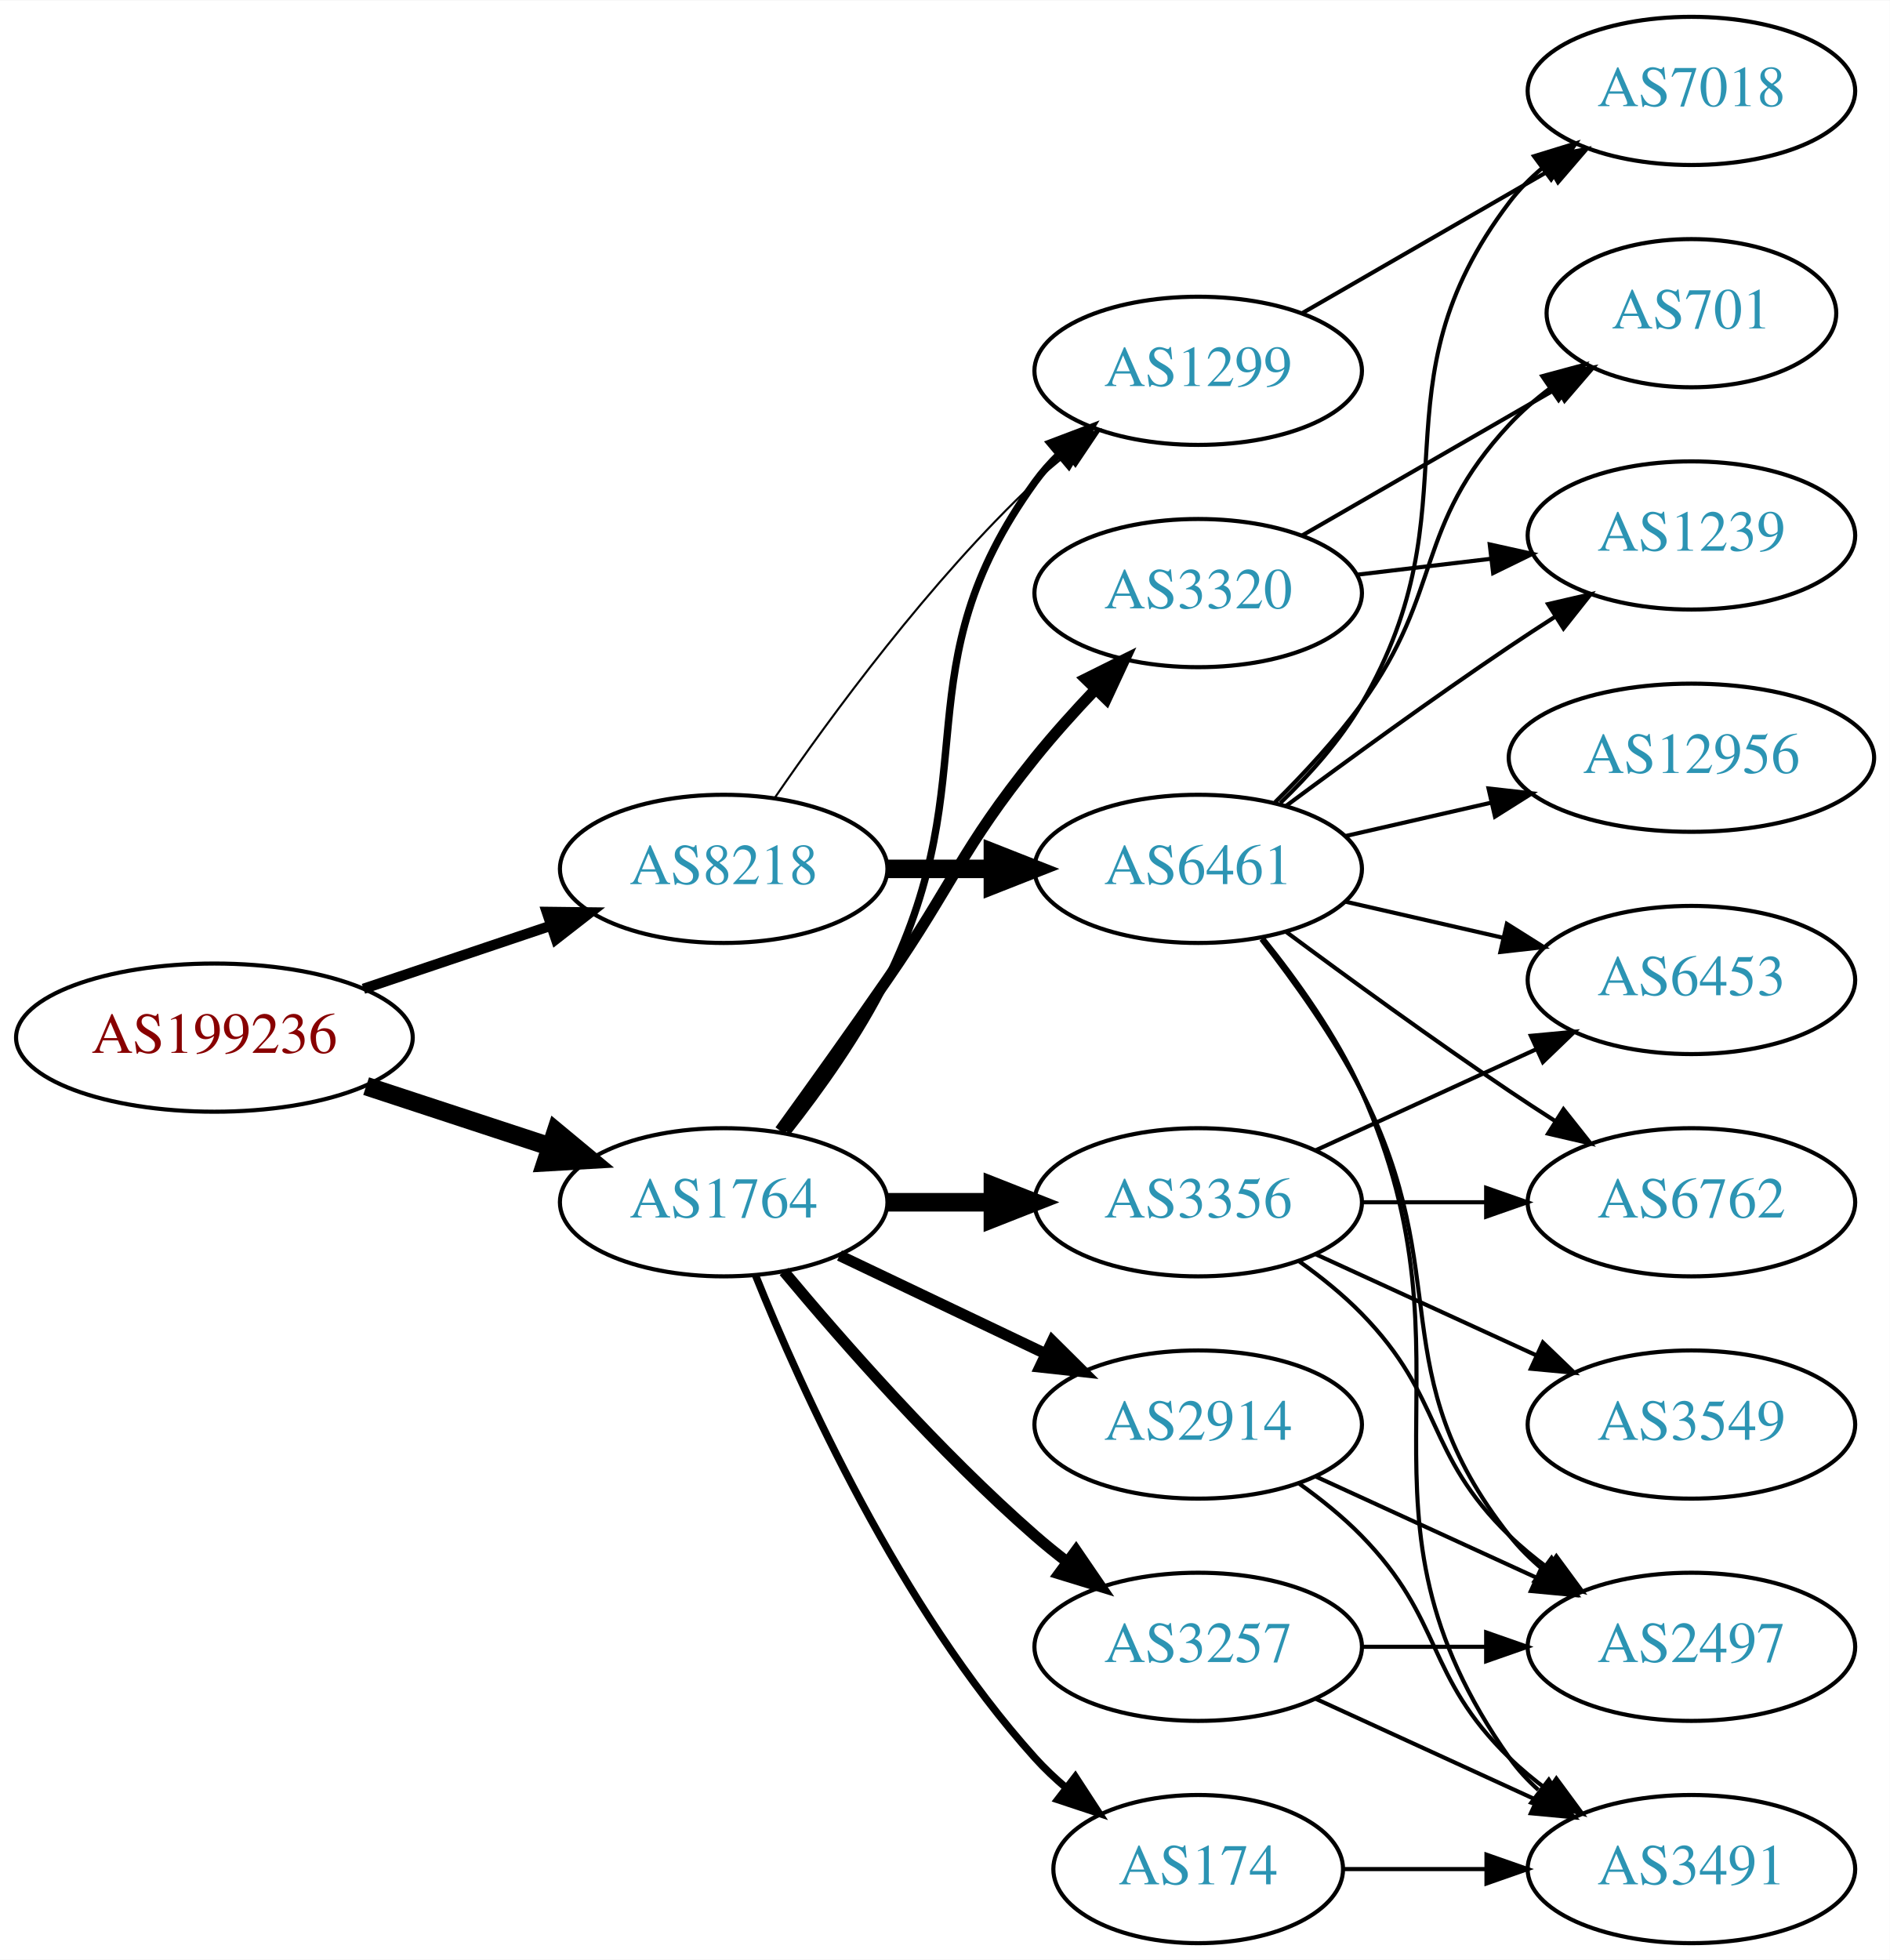
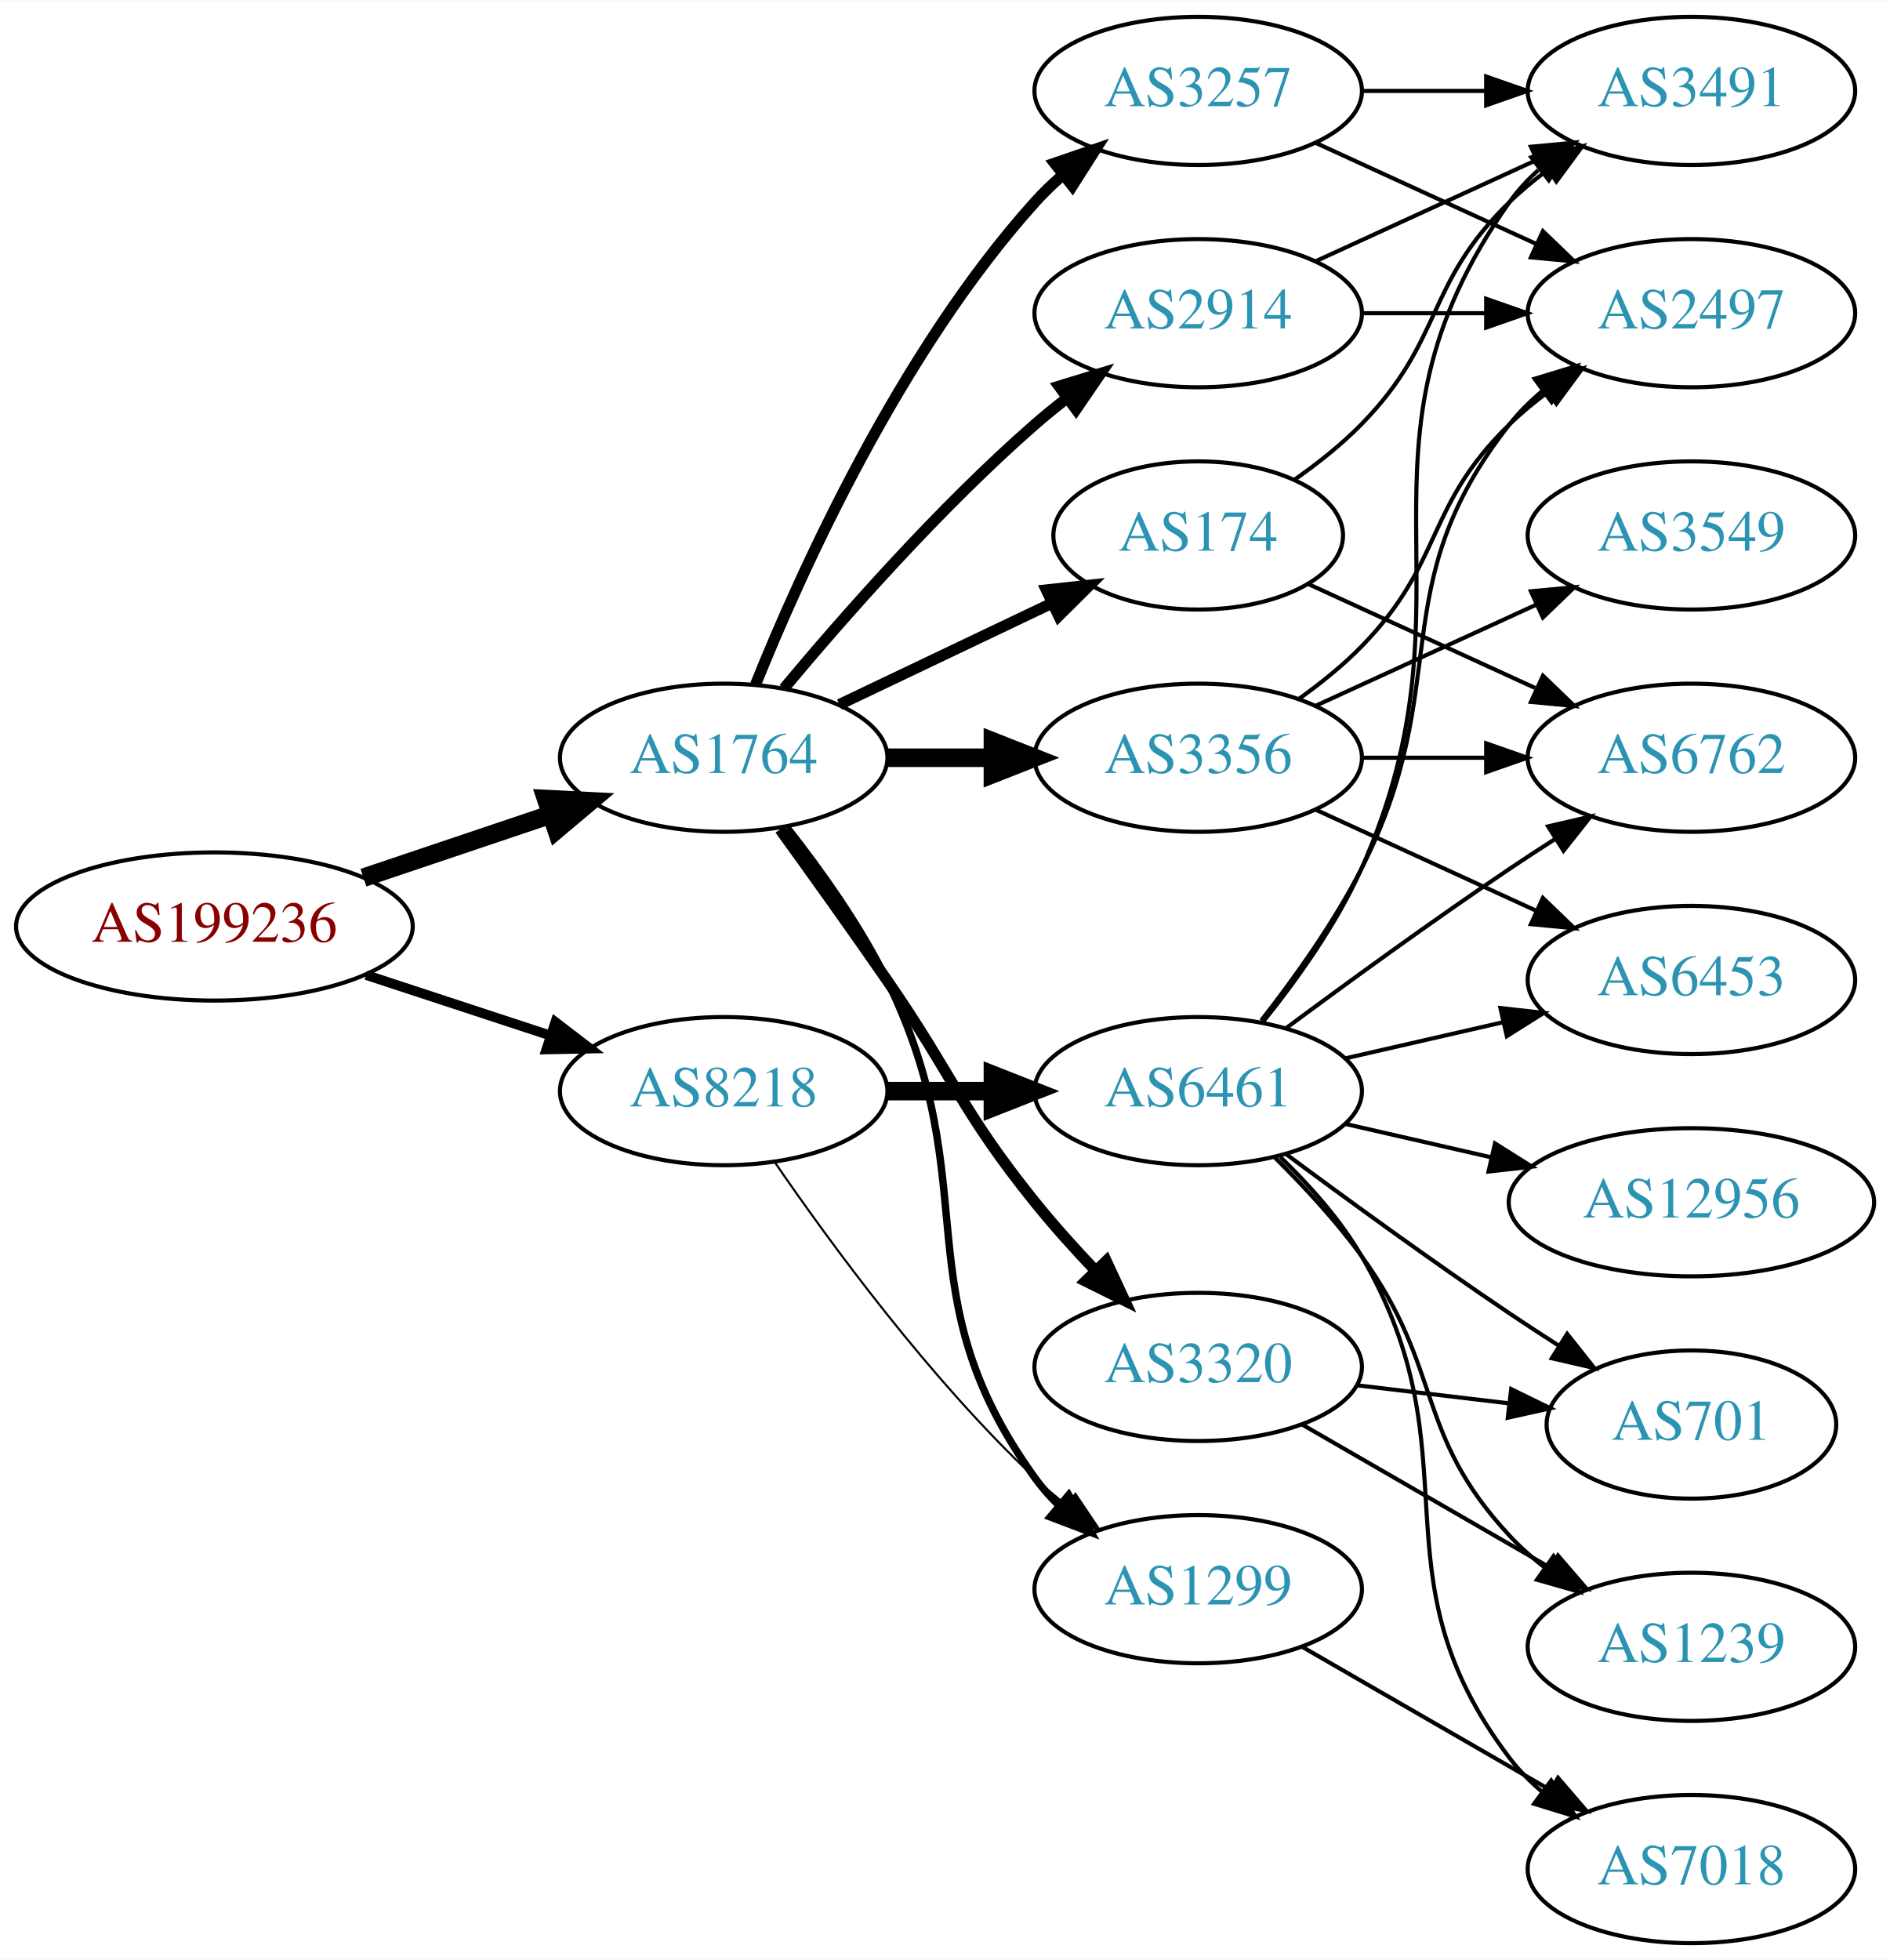
<svg xmlns="http://www.w3.org/2000/svg" xmlns:xlink="http://www.w3.org/1999/xlink" width="459pt" height="476pt" viewBox="0.00 0.00 459.17 476.00">
  <g id="graph0" class="graph" transform="scale(1 1) rotate(0) translate(4 472)">
    <polygon fill="white" stroke="none" points="-4,4 -4,-472 455.17,-472 455.17,4 -4,4" />
    <g id="node1" class="node">
      <g id="a_node1">
        <a xlink:href="/asn/199236" xlink:title="AS199236 ~ Emarsys eMarketing Systems AG [AT]">
-           <ellipse fill="#ffffff" stroke="black" cx="48.096" cy="-220" rx="48.192" ry="18" />
-           <text text-anchor="middle" x="48.096" y="-216.3" font-family="Times,serif" font-size="14.00" fill="#880000">AS199236</text>
+           <ellipse fill="#ffffff" stroke="black" cx="48.096" cy="-247" rx="48.192" ry="18" />
+           <text text-anchor="middle" x="48.096" y="-243.3" font-family="Times,serif" font-size="14.00" fill="#880000">AS199236</text>
        </a>
      </g>
    </g>
    <g id="node2" class="node">
      <g id="a_node2">
        <a xlink:href="/asn/1764" xlink:title="AS1764 ~ NEXTLAYER-AS [AT]">
-           <ellipse fill="#ffffff" stroke="black" cx="171.838" cy="-180" rx="39.794" ry="18" />
-           <text text-anchor="middle" x="171.838" y="-176.3" font-family="Times,serif" font-size="14.00" fill="#2c94b3">AS1764</text>
+           <ellipse fill="#ffffff" stroke="black" cx="171.838" cy="-288" rx="39.794" ry="18" />
+           <text text-anchor="middle" x="171.838" y="-284.3" font-family="Times,serif" font-size="14.00" fill="#2c94b3">AS1764</text>
        </a>
      </g>
    </g>
    <g id="edge1" class="edge">
-       <path fill="none" stroke="black" stroke-width="4.5" d="M84.964,-208.215C98.983,-203.609 115.143,-198.299 129.637,-193.537" />
-       <polygon fill="black" stroke="black" stroke-width="4.5" points="131.086,-197.206 139.358,-190.343 128.628,-189.724 131.086,-197.206" />
+       <path fill="none" stroke="black" stroke-width="4.5" d="M84.309,-258.859C98.459,-263.624 114.874,-269.152 129.578,-274.105" />
+       <polygon fill="black" stroke="black" stroke-width="4.5" points="128.703,-277.965 139.437,-277.425 131.217,-270.502 128.703,-277.965" />
    </g>
    <g id="node3" class="node">
      <g id="a_node3">
        <a xlink:href="/asn/8218" xlink:title="AS8218 ~ legacy Neotelecoms [FR]">
-           <ellipse fill="#ffffff" stroke="black" cx="171.838" cy="-261" rx="39.794" ry="18" />
-           <text text-anchor="middle" x="171.838" y="-257.3" font-family="Times,serif" font-size="14.00" fill="#2c94b3">AS8218</text>
+           <ellipse fill="#ffffff" stroke="black" cx="171.838" cy="-207" rx="39.794" ry="18" />
+           <text text-anchor="middle" x="171.838" y="-203.3" font-family="Times,serif" font-size="14.00" fill="#2c94b3">AS8218</text>
        </a>
      </g>
    </g>
    <g id="edge2" class="edge">
-       <path fill="none" stroke="black" stroke-width="2.5" d="M84.309,-231.859C98.459,-236.624 114.874,-242.152 129.578,-247.105" />
-       <polygon fill="black" stroke="black" stroke-width="2.5" points="128.843,-250.55 139.437,-250.425 131.077,-243.916 128.843,-250.55" />
+       <path fill="none" stroke="black" stroke-width="2.368" d="M84.964,-235.215C98.983,-230.609 115.143,-225.299 129.637,-220.537" />
+       <polygon fill="black" stroke="black" stroke-width="2.368" points="130.95,-223.79 139.358,-217.343 128.765,-217.14 130.95,-223.79" />
    </g>
    <g id="node4" class="node">
      <g id="a_node4">
-         <a xlink:href="/asn/1299" xlink:title="AS1299 ~ Telia Carrier [EU]">
-           <ellipse fill="#ffffff" stroke="black" cx="287.131" cy="-382" rx="39.794" ry="18" />
-           <text text-anchor="middle" x="287.131" y="-378.3" font-family="Times,serif" font-size="14.00" fill="#2c94b3">AS1299</text>
+         <a xlink:href="/asn/174" xlink:title="AS174 ~ Cogent Communications [US]">
+           <ellipse fill="#ffffff" stroke="black" cx="287.131" cy="-342" rx="35.194" ry="18" />
+           <text text-anchor="middle" x="287.131" y="-338.3" font-family="Times,serif" font-size="14.00" fill="#2c94b3">AS174</text>
        </a>
      </g>
    </g>
    <g id="edge3" class="edge">
-       <path fill="none" stroke="black" stroke-width="1.8" d="M187.296,-197.059C195.336,-207.246 204.997,-220.746 211.484,-234 236.15,-284.395 214.652,-309.502 247.484,-355 249.191,-357.364 251.17,-359.594 253.315,-361.68" />
-       <polygon fill="black" stroke="black" stroke-width="1.8" points="251.172,-364.451 261.079,-368.207 255.677,-359.093 251.172,-364.451" />
+       <path fill="none" stroke="black" stroke-width="2.7" d="M199.974,-300.934C215.406,-308.29 234.892,-317.577 251.427,-325.459" />
+       <polygon fill="black" stroke="black" stroke-width="2.7" points="250.236,-328.768 260.769,-329.911 253.247,-322.449 250.236,-328.768" />
    </g>
    <g id="node5" class="node">
      <g id="a_node5">
        <a xlink:href="/asn/3356" xlink:title="AS3356 ~ Level 3 Parent, LLC [US]">
-           <ellipse fill="#ffffff" stroke="black" cx="287.131" cy="-180" rx="39.794" ry="18" />
-           <text text-anchor="middle" x="287.131" y="-176.3" font-family="Times,serif" font-size="14.00" fill="#2c94b3">AS3356</text>
+           <ellipse fill="#ffffff" stroke="black" cx="287.131" cy="-288" rx="39.794" ry="18" />
+           <text text-anchor="middle" x="287.131" y="-284.3" font-family="Times,serif" font-size="14.00" fill="#2c94b3">AS3356</text>
        </a>
      </g>
    </g>
    <g id="edge4" class="edge">
-       <path fill="none" stroke="black" stroke-width="4.5" d="M211.51,-180C219.713,-180 228.477,-180 237.009,-180" />
-       <polygon fill="black" stroke="black" stroke-width="4.5" points="237.248,-183.938 247.248,-180 237.248,-176.063 237.248,-183.938" />
+       <path fill="none" stroke="black" stroke-width="4.5" d="M211.51,-288C219.713,-288 228.477,-288 237.009,-288" />
+       <polygon fill="black" stroke="black" stroke-width="4.5" points="237.248,-291.938 247.248,-288 237.248,-284.063 237.248,-291.938" />
    </g>
    <g id="node6" class="node">
      <g id="a_node6">
-         <a xlink:href="/asn/2914" xlink:title="AS2914 ~ NTT America, Inc. [US]">
-           <ellipse fill="#ffffff" stroke="black" cx="287.131" cy="-126" rx="39.794" ry="18" />
-           <text text-anchor="middle" x="287.131" y="-122.3" font-family="Times,serif" font-size="14.00" fill="#2c94b3">AS2914</text>
+         <a xlink:href="/asn/1299" xlink:title="AS1299 ~ Telia Carrier [EU]">
+           <ellipse fill="#ffffff" stroke="black" cx="287.131" cy="-86" rx="39.794" ry="18" />
+           <text text-anchor="middle" x="287.131" y="-82.3" font-family="Times,serif" font-size="14.00" fill="#2c94b3">AS1299</text>
        </a>
      </g>
    </g>
    <g id="edge5" class="edge">
-       <path fill="none" stroke="black" stroke-width="2.7" d="M199.974,-167.066C214.968,-159.919 233.789,-150.948 250.013,-143.215" />
-       <polygon fill="black" stroke="black" stroke-width="2.7" points="251.695,-146.291 259.216,-138.829 248.683,-139.972 251.695,-146.291" />
+       <path fill="none" stroke="black" stroke-width="1.8" d="M187.296,-270.941C195.336,-260.754 204.997,-247.254 211.484,-234 236.15,-183.605 214.652,-158.498 247.484,-113 249.191,-110.636 251.17,-108.406 253.315,-106.32" />
+       <polygon fill="black" stroke="black" stroke-width="1.8" points="255.677,-108.907 261.079,-99.793 251.172,-103.549 255.677,-108.907" />
    </g>
    <g id="node7" class="node">
      <g id="a_node7">
-         <a xlink:href="/asn/174" xlink:title="AS174 ~ Cogent Communications [US]">
-           <ellipse fill="#ffffff" stroke="black" cx="287.131" cy="-18" rx="35.194" ry="18" />
-           <text text-anchor="middle" x="287.131" y="-14.3" font-family="Times,serif" font-size="14.00" fill="#2c94b3">AS174</text>
+         <a xlink:href="/asn/3257" xlink:title="AS3257 ~ GTT [DE]">
+           <ellipse fill="#ffffff" stroke="black" cx="287.131" cy="-450" rx="39.794" ry="18" />
+           <text text-anchor="middle" x="287.131" y="-446.3" font-family="Times,serif" font-size="14.00" fill="#2c94b3">AS3257</text>
        </a>
      </g>
    </g>
    <g id="edge6" class="edge">
-       <path fill="none" stroke="black" stroke-width="1.8" d="M179.586,-162.213C190.637,-134.757 214.69,-81.422 247.484,-45 249.8,-42.428 252.405,-39.969 255.14,-37.657" />
-       <polygon fill="black" stroke="black" stroke-width="1.8" points="257.279,-40.428 263.064,-31.552 253.006,-34.883 257.279,-40.428" />
+       <path fill="none" stroke="black" stroke-width="2.7" d="M179.586,-305.787C190.637,-333.243 214.69,-386.578 247.484,-423 249.487,-425.224 251.706,-427.363 254.038,-429.397" />
+       <polygon fill="black" stroke="black" stroke-width="2.7" points="252.236,-432.433 262.257,-435.873 256.569,-426.935 252.236,-432.433" />
    </g>
    <g id="node8" class="node">
      <g id="a_node8">
-         <a xlink:href="/asn/3257" xlink:title="AS3257 ~ GTT [DE]">
-           <ellipse fill="#ffffff" stroke="black" cx="287.131" cy="-72" rx="39.794" ry="18" />
-           <text text-anchor="middle" x="287.131" y="-68.3" font-family="Times,serif" font-size="14.00" fill="#2c94b3">AS3257</text>
+         <a xlink:href="/asn/2914" xlink:title="AS2914 ~ NTT America, Inc. [US]">
+           <ellipse fill="#ffffff" stroke="black" cx="287.131" cy="-396" rx="39.794" ry="18" />
+           <text text-anchor="middle" x="287.131" y="-392.3" font-family="Times,serif" font-size="14.00" fill="#2c94b3">AS2914</text>
        </a>
      </g>
    </g>
    <g id="edge7" class="edge">
-       <path fill="none" stroke="black" stroke-width="2.7" d="M186.468,-163.183C200.751,-146.071 224.297,-119.255 247.484,-99 249.95,-96.846 252.589,-94.706 255.286,-92.628" />
-       <polygon fill="black" stroke="black" stroke-width="2.7" points="257.459,-95.375 263.44,-86.63 253.311,-89.736 257.459,-95.375" />
+       <path fill="none" stroke="black" stroke-width="2.7" d="M186.468,-304.817C200.751,-321.929 224.297,-348.745 247.484,-369 249.95,-371.154 252.589,-373.294 255.286,-375.372" />
+       <polygon fill="black" stroke="black" stroke-width="2.7" points="253.311,-378.264 263.44,-381.37 257.459,-372.625 253.311,-378.264" />
    </g>
    <g id="node9" class="node">
      <g id="a_node9">
        <a xlink:href="/asn/3320" xlink:title="AS3320 ~ DTAG [DE]">
-           <ellipse fill="#ffffff" stroke="black" cx="287.131" cy="-328" rx="39.794" ry="18" />
-           <text text-anchor="middle" x="287.131" y="-324.3" font-family="Times,serif" font-size="14.00" fill="#2c94b3">AS3320</text>
+           <ellipse fill="#ffffff" stroke="black" cx="287.131" cy="-140" rx="39.794" ry="18" />
+           <text text-anchor="middle" x="287.131" y="-136.3" font-family="Times,serif" font-size="14.00" fill="#2c94b3">AS3320</text>
        </a>
      </g>
    </g>
    <g id="edge8" class="edge">
-       <path fill="none" stroke="black" stroke-width="2.7" d="M185.517,-197.406C193.133,-207.937 202.965,-221.67 211.484,-234 227.88,-257.731 229.39,-265.537 247.484,-288 251.961,-293.558 257.074,-299.24 262.083,-304.512" />
-       <polygon fill="black" stroke="black" stroke-width="2.7" points="259.775,-307.16 269.26,-311.881 264.79,-302.275 259.775,-307.16" />
-     </g>
-     <g id="edge22" class="edge">
-       <path fill="none" stroke="black" stroke-width="0.5" d="M184.195,-278.183C197.804,-298.028 221.981,-331.015 247.484,-355 249.869,-357.243 252.452,-359.444 255.114,-361.562" />
-       <polygon fill="black" stroke="black" stroke-width="0.5" points="253.108,-364.433 263.211,-367.623 257.303,-358.829 253.108,-364.433" />
+       <path fill="none" stroke="black" stroke-width="2.7" d="M185.517,-270.594C193.133,-260.063 202.965,-246.33 211.484,-234 227.88,-210.269 229.39,-202.463 247.484,-180 251.961,-174.442 257.074,-168.76 262.083,-163.488" />
+       <polygon fill="black" stroke="black" stroke-width="2.7" points="264.79,-165.725 269.26,-156.119 259.775,-160.84 264.79,-165.725" />
+     </g>
+     <g id="edge23" class="edge">
+       <path fill="none" stroke="black" stroke-width="0.5" d="M184.195,-189.817C197.804,-169.972 221.981,-136.985 247.484,-113 249.869,-110.757 252.452,-108.556 255.114,-106.438" />
+       <polygon fill="black" stroke="black" stroke-width="0.5" points="257.303,-109.171 263.211,-100.377 253.108,-103.567 257.303,-109.171" />
    </g>
    <g id="node18" class="node">
      <g id="a_node18">
        <a xlink:href="/asn/6461" xlink:title="AS6461 ~ Zayo Bandwidth [US]">
-           <ellipse fill="#ffffff" stroke="black" cx="287.131" cy="-261" rx="39.794" ry="18" />
-           <text text-anchor="middle" x="287.131" y="-257.3" font-family="Times,serif" font-size="14.00" fill="#2c94b3">AS6461</text>
-         </a>
-       </g>
-     </g>
-     <g id="edge21" class="edge">
-       <path fill="none" stroke="black" stroke-width="4.5" d="M211.51,-261C219.713,-261 228.477,-261 237.009,-261" />
-       <polygon fill="black" stroke="black" stroke-width="4.5" points="237.248,-264.938 247.248,-261 237.248,-257.063 237.248,-264.938" />
-     </g>
-     <g id="node17" class="node">
-       <g id="a_node17">
-         <a xlink:href="/asn/7018" xlink:title="AS7018 ~ AT&amp;T Services, Inc. [US]">
-           <ellipse fill="#ffffff" stroke="black" cx="406.973" cy="-450" rx="39.794" ry="18" />
-           <text text-anchor="middle" x="406.973" y="-446.3" font-family="Times,serif" font-size="14.00" fill="#2c94b3">AS7018</text>
-         </a>
-       </g>
-     </g>
-     <g id="edge20" class="edge">
-       <path fill="none" stroke="black" d="M312.262,-395.925C329.702,-405.988 353.475,-419.707 372.713,-430.808" />
-       <polygon fill="black" stroke="black" points="371.058,-433.893 381.469,-435.86 374.557,-427.83 371.058,-433.893" />
+           <ellipse fill="#ffffff" stroke="black" cx="287.131" cy="-207" rx="39.794" ry="18" />
+           <text text-anchor="middle" x="287.131" y="-203.3" font-family="Times,serif" font-size="14.00" fill="#2c94b3">AS6461</text>
+         </a>
+       </g>
+     </g>
+     <g id="edge22" class="edge">
+       <path fill="none" stroke="black" stroke-width="4.5" d="M211.51,-207C219.713,-207 228.477,-207 237.009,-207" />
+       <polygon fill="black" stroke="black" stroke-width="4.5" points="237.248,-210.938 247.248,-207 237.248,-203.063 237.248,-210.938" />
    </g>
    <g id="node10" class="node">
      <g id="a_node10">
+         <a xlink:href="/asn/3491" xlink:title="AS3491 ~ PCCW Global, Inc. [US]">
+           <ellipse fill="#ffffff" stroke="black" cx="406.973" cy="-450" rx="39.794" ry="18" />
+           <text text-anchor="middle" x="406.973" y="-446.3" font-family="Times,serif" font-size="14.00" fill="#2c94b3">AS3491</text>
+         </a>
+       </g>
+     </g>
+     <g id="edge20" class="edge">
+       <path fill="none" stroke="black" d="M310.514,-355.532C316.156,-359.49 321.969,-364.086 326.777,-369 346.95,-389.617 342.084,-402.906 362.777,-423 365.623,-425.763 368.796,-428.386 372.096,-430.834" />
+       <polygon fill="black" stroke="black" points="370.213,-433.786 380.444,-436.538 374.162,-428.006 370.213,-433.786" />
+     </g>
+     <g id="node16" class="node">
+       <g id="a_node16">
        <a xlink:href="/asn/6762" xlink:title="AS6762 ~ TELECOM ITALIA SPARKLE S.p.A. [IT]">
-           <ellipse fill="#ffffff" stroke="black" cx="406.973" cy="-180" rx="39.794" ry="18" />
-           <text text-anchor="middle" x="406.973" y="-176.3" font-family="Times,serif" font-size="14.00" fill="#2c94b3">AS6762</text>
-         </a>
-       </g>
-     </g>
-     <g id="edge9" class="edge">
-       <path fill="none" stroke="black" d="M327.044,-180C336.597,-180 346.947,-180 356.909,-180" />
-       <polygon fill="black" stroke="black" points="357.102,-183.5 367.102,-180 357.102,-176.5 357.102,-183.5" />
+           <ellipse fill="#ffffff" stroke="black" cx="406.973" cy="-288" rx="39.794" ry="18" />
+           <text text-anchor="middle" x="406.973" y="-284.3" font-family="Times,serif" font-size="14.00" fill="#2c94b3">AS6762</text>
+         </a>
+       </g>
+     </g>
+     <g id="edge21" class="edge">
+       <path fill="none" stroke="black" d="M313.992,-330.149C330.113,-322.762 351.115,-313.138 368.98,-304.952" />
+       <polygon fill="black" stroke="black" points="370.899,-307.923 378.532,-300.575 367.983,-301.559 370.899,-307.923" />
    </g>
    <g id="node11" class="node">
      <g id="a_node11">
        <a xlink:href="/asn/2497" xlink:title="AS2497 ~ Internet Initiative Japan Inc. [JP]">
-           <ellipse fill="#ffffff" stroke="black" cx="406.973" cy="-72" rx="39.794" ry="18" />
-           <text text-anchor="middle" x="406.973" y="-68.3" font-family="Times,serif" font-size="14.00" fill="#2c94b3">AS2497</text>
-         </a>
-       </g>
-     </g>
-     <g id="edge10" class="edge">
-       <path fill="none" stroke="black" d="M311.725,-165.611C316.981,-161.852 322.313,-157.563 326.777,-153 346.95,-132.383 342.084,-119.094 362.777,-99 365.623,-96.237 368.796,-93.614 372.096,-91.166" />
-       <polygon fill="black" stroke="black" points="374.162,-93.993 380.444,-85.462 370.213,-88.214 374.162,-93.993" />
-     </g>
-     <g id="node12" class="node">
-       <g id="a_node12">
+           <ellipse fill="#ffffff" stroke="black" cx="406.973" cy="-396" rx="39.794" ry="18" />
+           <text text-anchor="middle" x="406.973" y="-392.3" font-family="Times,serif" font-size="14.00" fill="#2c94b3">AS2497</text>
+         </a>
+       </g>
+     </g>
+     <g id="edge17" class="edge">
+       <path fill="none" stroke="black" d="M311.725,-302.389C316.981,-306.148 322.313,-310.437 326.777,-315 346.95,-335.617 342.084,-348.906 362.777,-369 365.623,-371.763 368.796,-374.386 372.096,-376.834" />
+       <polygon fill="black" stroke="black" points="370.213,-379.786 380.444,-382.538 374.162,-374.006 370.213,-379.786" />
+     </g>
+     <g id="node15" class="node">
+       <g id="a_node15">
        <a xlink:href="/asn/3549" xlink:title="AS3549 ~ Level 3 Parent, LLC [US]">
-           <ellipse fill="#ffffff" stroke="black" cx="406.973" cy="-126" rx="39.794" ry="18" />
-           <text text-anchor="middle" x="406.973" y="-122.3" font-family="Times,serif" font-size="14.00" fill="#2c94b3">AS3549</text>
-         </a>
-       </g>
-     </g>
-     <g id="edge11" class="edge">
-       <path fill="none" stroke="black" d="M315.76,-167.339C331.717,-160.027 351.987,-150.739 369.27,-142.819" />
-       <polygon fill="black" stroke="black" points="370.885,-145.929 378.518,-138.581 367.969,-139.565 370.885,-145.929" />
-     </g>
-     <g id="node13" class="node">
-       <g id="a_node13">
+           <ellipse fill="#ffffff" stroke="black" cx="406.973" cy="-342" rx="39.794" ry="18" />
+           <text text-anchor="middle" x="406.973" y="-338.3" font-family="Times,serif" font-size="14.00" fill="#2c94b3">AS3549</text>
+         </a>
+       </g>
+     </g>
+     <g id="edge16" class="edge">
+       <path fill="none" stroke="black" d="M315.76,-300.661C331.717,-307.973 351.987,-317.261 369.27,-325.181" />
+       <polygon fill="black" stroke="black" points="367.969,-328.435 378.518,-329.419 370.885,-322.071 367.969,-328.435" />
+     </g>
+     <g id="edge18" class="edge">
+       <path fill="none" stroke="black" d="M327.044,-288C336.597,-288 346.947,-288 356.909,-288" />
+       <polygon fill="black" stroke="black" points="357.102,-291.5 367.102,-288 357.102,-284.5 357.102,-291.5" />
+     </g>
+     <g id="node17" class="node">
+       <g id="a_node17">
        <a xlink:href="/asn/6453" xlink:title="AS6453 ~ TATA COMMUNICATIONS (AMERICA) INC [US]">
          <ellipse fill="#ffffff" stroke="black" cx="406.973" cy="-234" rx="39.794" ry="18" />
          <text text-anchor="middle" x="406.973" y="-230.3" font-family="Times,serif" font-size="14.00" fill="#2c94b3">AS6453</text>
        </a>
      </g>
    </g>
-     <g id="edge12" class="edge">
-       <path fill="none" stroke="black" d="M315.76,-192.661C331.717,-199.973 351.987,-209.261 369.27,-217.181" />
-       <polygon fill="black" stroke="black" points="367.969,-220.435 378.518,-221.419 370.885,-214.071 367.969,-220.435" />
-     </g>
-     <g id="edge13" class="edge">
-       <path fill="none" stroke="black" d="M315.76,-113.339C331.717,-106.027 351.987,-96.739 369.27,-88.819" />
-       <polygon fill="black" stroke="black" points="370.885,-91.929 378.518,-84.581 367.969,-85.565 370.885,-91.929" />
+     <g id="edge19" class="edge">
+       <path fill="none" stroke="black" d="M315.76,-275.339C331.717,-268.027 351.987,-258.739 369.27,-250.819" />
+       <polygon fill="black" stroke="black" points="370.885,-253.929 378.518,-246.581 367.969,-247.565 370.885,-253.929" />
    </g>
    <g id="node14" class="node">
      <g id="a_node14">
-         <a xlink:href="/asn/3491" xlink:title="AS3491 ~ PCCW Global, Inc. [US]">
+         <a xlink:href="/asn/7018" xlink:title="AS7018 ~ AT&amp;T Services, Inc. [US]">
          <ellipse fill="#ffffff" stroke="black" cx="406.973" cy="-18" rx="39.794" ry="18" />
-           <text text-anchor="middle" x="406.973" y="-14.3" font-family="Times,serif" font-size="14.00" fill="#2c94b3">AS3491</text>
-         </a>
-       </g>
+           <text text-anchor="middle" x="406.973" y="-14.3" font-family="Times,serif" font-size="14.00" fill="#2c94b3">AS7018</text>
+         </a>
+       </g>
+     </g>
+     <g id="edge13" class="edge">
+       <path fill="none" stroke="black" d="M312.262,-72.075C329.702,-62.012 353.475,-48.294 372.713,-37.192" />
+       <polygon fill="black" stroke="black" points="374.557,-40.169 381.469,-32.14 371.058,-34.106 374.557,-40.169" />
+     </g>
+     <g id="edge15" class="edge">
+       <path fill="none" stroke="black" d="M327.044,-450C336.597,-450 346.947,-450 356.909,-450" />
+       <polygon fill="black" stroke="black" points="357.102,-453.5 367.102,-450 357.102,-446.5 357.102,-453.5" />
    </g>
    <g id="edge14" class="edge">
-       <path fill="none" stroke="black" d="M311.725,-111.611C316.981,-107.852 322.313,-103.563 326.777,-99 346.95,-78.383 342.084,-65.094 362.777,-45 365.623,-42.237 368.796,-39.614 372.096,-37.166" />
-       <polygon fill="black" stroke="black" points="374.162,-39.993 380.444,-31.462 370.213,-34.214 374.162,-39.993" />
-     </g>
-     <g id="edge15" class="edge">
-       <path fill="none" stroke="black" d="M322.533,-18C333.357,-18 345.524,-18 357.151,-18" />
-       <polygon fill="black" stroke="black" points="357.182,-21.5 367.182,-18 357.182,-14.5 357.182,-21.5" />
-     </g>
-     <g id="edge19" class="edge">
-       <path fill="none" stroke="black" d="M327.044,-72C336.597,-72 346.947,-72 356.909,-72" />
-       <polygon fill="black" stroke="black" points="357.102,-75.5 367.102,-72 357.102,-68.5 357.102,-75.5" />
-     </g>
-     <g id="edge18" class="edge">
-       <path fill="none" stroke="black" d="M315.76,-59.339C331.717,-52.027 351.987,-42.739 369.27,-34.819" />
-       <polygon fill="black" stroke="black" points="370.885,-37.929 378.518,-30.581 367.969,-31.565 370.885,-37.929" />
-     </g>
-     <g id="node15" class="node">
-       <g id="a_node15">
+       <path fill="none" stroke="black" d="M315.76,-437.339C331.717,-430.027 351.987,-420.739 369.27,-412.819" />
+       <polygon fill="black" stroke="black" points="370.885,-415.929 378.518,-408.581 367.969,-409.565 370.885,-415.929" />
+     </g>
+     <g id="edge9" class="edge">
+       <path fill="none" stroke="black" d="M315.76,-408.661C331.717,-415.973 351.987,-425.261 369.27,-433.181" />
+       <polygon fill="black" stroke="black" points="367.969,-436.435 378.518,-437.419 370.885,-430.071 367.969,-436.435" />
+     </g>
+     <g id="edge10" class="edge">
+       <path fill="none" stroke="black" d="M327.044,-396C336.597,-396 346.947,-396 356.909,-396" />
+       <polygon fill="black" stroke="black" points="357.102,-399.5 367.102,-396 357.102,-392.5 357.102,-399.5" />
+     </g>
+     <g id="node12" class="node">
+       <g id="a_node12">
+         <a xlink:href="/asn/1239" xlink:title="AS1239 ~ Sprint [US]">
+           <ellipse fill="#ffffff" stroke="black" cx="406.973" cy="-72" rx="39.794" ry="18" />
+           <text text-anchor="middle" x="406.973" y="-68.3" font-family="Times,serif" font-size="14.00" fill="#2c94b3">AS1239</text>
+         </a>
+       </g>
+     </g>
+     <g id="edge11" class="edge">
+       <path fill="none" stroke="black" d="M312.262,-126.075C329.702,-116.012 353.475,-102.293 372.713,-91.192" />
+       <polygon fill="black" stroke="black" points="374.557,-94.169 381.469,-86.14 371.058,-88.106 374.557,-94.169" />
+     </g>
+     <g id="node13" class="node">
+       <g id="a_node13">
        <a xlink:href="/asn/701" xlink:title="AS701 ~ UUNET [US]">
-           <ellipse fill="#ffffff" stroke="black" cx="406.973" cy="-396" rx="35.194" ry="18" />
-           <text text-anchor="middle" x="406.973" y="-392.3" font-family="Times,serif" font-size="14.00" fill="#2c94b3">AS701</text>
-         </a>
-       </g>
-     </g>
-     <g id="edge16" class="edge">
-       <path fill="none" stroke="black" d="M312.262,-341.925C330.167,-352.256 354.748,-366.441 374.243,-377.69" />
-       <polygon fill="black" stroke="black" points="372.665,-380.82 383.075,-382.787 376.163,-374.757 372.665,-380.82" />
-     </g>
-     <g id="node16" class="node">
-       <g id="a_node16">
-         <a xlink:href="/asn/1239" xlink:title="AS1239 ~ Sprint [US]">
-           <ellipse fill="#ffffff" stroke="black" cx="406.973" cy="-342" rx="39.794" ry="18" />
-           <text text-anchor="middle" x="406.973" y="-338.3" font-family="Times,serif" font-size="14.00" fill="#2c94b3">AS1239</text>
-         </a>
-       </g>
-     </g>
-     <g id="edge17" class="edge">
-       <path fill="none" stroke="black" d="M325.741,-332.468C336.052,-333.693 347.369,-335.038 358.17,-336.321" />
-       <polygon fill="black" stroke="black" points="357.973,-339.822 368.316,-337.526 358.799,-332.871 357.973,-339.822" />
-     </g>
-     <g id="edge23" class="edge">
-       <path fill="none" stroke="black" d="M308.461,-245.723C323.324,-234.696 344.068,-219.593 362.777,-207 366.326,-204.611 370.077,-202.161 373.825,-199.758" />
-       <polygon fill="black" stroke="black" points="375.893,-202.591 382.474,-194.288 372.151,-196.675 375.893,-202.591" />
+           <ellipse fill="#ffffff" stroke="black" cx="406.973" cy="-126" rx="35.194" ry="18" />
+           <text text-anchor="middle" x="406.973" y="-122.3" font-family="Times,serif" font-size="14.00" fill="#2c94b3">AS701</text>
+         </a>
+       </g>
+     </g>
+     <g id="edge12" class="edge">
+       <path fill="none" stroke="black" d="M325.741,-135.532C337.411,-134.145 350.37,-132.606 362.409,-131.176" />
+       <polygon fill="black" stroke="black" points="363.179,-134.609 372.697,-129.953 362.354,-127.658 363.179,-134.609" />
+     </g>
+     <g id="edge27" class="edge">
+       <path fill="none" stroke="black" d="M302.942,-223.894C311.1,-234.025 320.761,-247.525 326.777,-261 356.847,-328.349 320.198,-362.775 362.777,-423 364.769,-425.816 367.156,-428.401 369.772,-430.76" />
+       <polygon fill="black" stroke="black" points="368.071,-433.865 378.14,-437.162 372.324,-428.306 368.071,-433.865" />
+     </g>
+     <g id="edge31" class="edge">
+       <path fill="none" stroke="black" d="M302.427,-224.14C310.414,-234.353 320.075,-247.853 326.777,-261 349.758,-306.077 331.479,-329.246 362.777,-369 365.102,-371.953 367.846,-374.67 370.805,-377.147" />
+       <polygon fill="black" stroke="black" points="368.865,-380.064 379.002,-383.145 372.998,-374.415 368.865,-380.064" />
+     </g>
+     <g id="edge28" class="edge">
+       <path fill="none" stroke="black" d="M305.806,-190.815C312.819,-183.88 320.654,-175.442 326.777,-167 346.856,-139.319 339.48,-124.032 362.777,-99 365.338,-96.249 368.239,-93.667 371.297,-91.274" />
+       <polygon fill="black" stroke="black" points="373.477,-94.019 379.631,-85.394 369.442,-88.299 373.477,-94.019" />
    </g>
    <g id="edge25" class="edge">
-       <path fill="none" stroke="black" d="M302.427,-243.86C310.414,-233.647 320.075,-220.147 326.777,-207 349.758,-161.923 331.479,-138.754 362.777,-99 365.102,-96.047 367.846,-93.33 370.805,-90.853" />
-       <polygon fill="black" stroke="black" points="372.998,-93.585 379.002,-84.855 368.865,-87.936 372.998,-93.585" />
+       <path fill="none" stroke="black" d="M308.461,-191.723C323.324,-180.696 344.068,-165.593 362.777,-153 366.595,-150.431 370.645,-147.79 374.675,-145.214" />
+       <polygon fill="black" stroke="black" points="376.779,-148.025 383.369,-139.729 373.044,-142.105 376.779,-148.025" />
    </g>
    <g id="edge26" class="edge">
-       <path fill="none" stroke="black" d="M322.85,-253.045C334.85,-250.296 348.471,-247.175 361.164,-244.267" />
-       <polygon fill="black" stroke="black" points="362.129,-247.636 371.095,-241.991 360.566,-240.813 362.129,-247.636" />
+       <path fill="none" stroke="black" d="M307.08,-191.003C314.113,-184.222 321.624,-175.844 326.777,-167 355.238,-118.153 328.584,-90.021 362.777,-45 365.051,-42.007 367.76,-39.263 370.697,-36.769" />
+       <polygon fill="black" stroke="black" points="372.891,-39.5 378.864,-30.749 368.738,-33.865 372.891,-39.5" />
+     </g>
+     <g id="edge29" class="edge">
+       <path fill="none" stroke="black" d="M308.461,-222.277C323.324,-233.304 344.068,-248.407 362.777,-261 366.326,-263.389 370.077,-265.839 373.825,-268.242" />
+       <polygon fill="black" stroke="black" points="372.151,-271.325 382.474,-273.712 375.893,-265.409 372.151,-271.325" />
    </g>
    <g id="edge24" class="edge">
-       <path fill="none" stroke="black" d="M302.942,-244.106C311.1,-233.975 320.761,-220.475 326.777,-207 356.847,-139.651 320.198,-105.225 362.777,-45 364.769,-42.184 367.156,-39.599 369.772,-37.24" />
-       <polygon fill="black" stroke="black" points="372.324,-39.694 378.14,-30.838 368.071,-34.135 372.324,-39.694" />
-     </g>
-     <g id="edge29" class="edge">
-       <path fill="none" stroke="black" d="M305.806,-277.185C312.819,-284.12 320.654,-292.558 326.777,-301 346.856,-328.681 339.48,-343.968 362.777,-369 365.692,-372.132 369.048,-375.044 372.573,-377.708" />
-       <polygon fill="black" stroke="black" points="370.752,-380.702 380.982,-383.459 374.704,-374.925 370.752,-380.702" />
-     </g>
-     <g id="edge30" class="edge">
-       <path fill="none" stroke="black" d="M308.461,-276.277C323.324,-287.304 344.068,-302.407 362.777,-315 366.326,-317.389 370.077,-319.839 373.825,-322.242" />
-       <polygon fill="black" stroke="black" points="372.151,-325.325 382.474,-327.712 375.893,-319.409 372.151,-325.325" />
-     </g>
-     <g id="edge28" class="edge">
-       <path fill="none" stroke="black" d="M307.08,-276.997C314.113,-283.778 321.624,-292.156 326.777,-301 355.238,-349.847 328.584,-377.979 362.777,-423 365.051,-425.993 367.76,-428.737 370.697,-431.231" />
-       <polygon fill="black" stroke="black" points="368.738,-434.135 378.864,-437.251 372.891,-428.5 368.738,-434.135" />
+       <path fill="none" stroke="black" d="M322.85,-214.955C334.85,-217.704 348.471,-220.825 361.164,-223.733" />
+       <polygon fill="black" stroke="black" points="360.566,-227.187 371.095,-226.009 362.129,-220.364 360.566,-227.187" />
    </g>
    <g id="node19" class="node">
      <g id="a_node19">
        <a xlink:href="/asn/12956" xlink:title="AS12956 ~ TELXIUS [ES]">
-           <ellipse fill="#ffffff" stroke="black" cx="406.973" cy="-288" rx="44.393" ry="18" />
-           <text text-anchor="middle" x="406.973" y="-284.3" font-family="Times,serif" font-size="14.00" fill="#2c94b3">AS12956</text>
-         </a>
-       </g>
-     </g>
-     <g id="edge27" class="edge">
-       <path fill="none" stroke="black" d="M322.85,-268.955C333.989,-271.507 346.524,-274.379 358.417,-277.104" />
-       <polygon fill="black" stroke="black" points="357.682,-280.526 368.211,-279.348 359.246,-273.703 357.682,-280.526" />
+           <ellipse fill="#ffffff" stroke="black" cx="406.973" cy="-180" rx="44.393" ry="18" />
+           <text text-anchor="middle" x="406.973" y="-176.3" font-family="Times,serif" font-size="14.00" fill="#2c94b3">AS12956</text>
+         </a>
+       </g>
+     </g>
+     <g id="edge30" class="edge">
+       <path fill="none" stroke="black" d="M322.85,-199.045C333.989,-196.493 346.524,-193.621 358.417,-190.896" />
+       <polygon fill="black" stroke="black" points="359.246,-194.297 368.211,-188.652 357.682,-187.474 359.246,-194.297" />
    </g>
  </g>
</svg>
